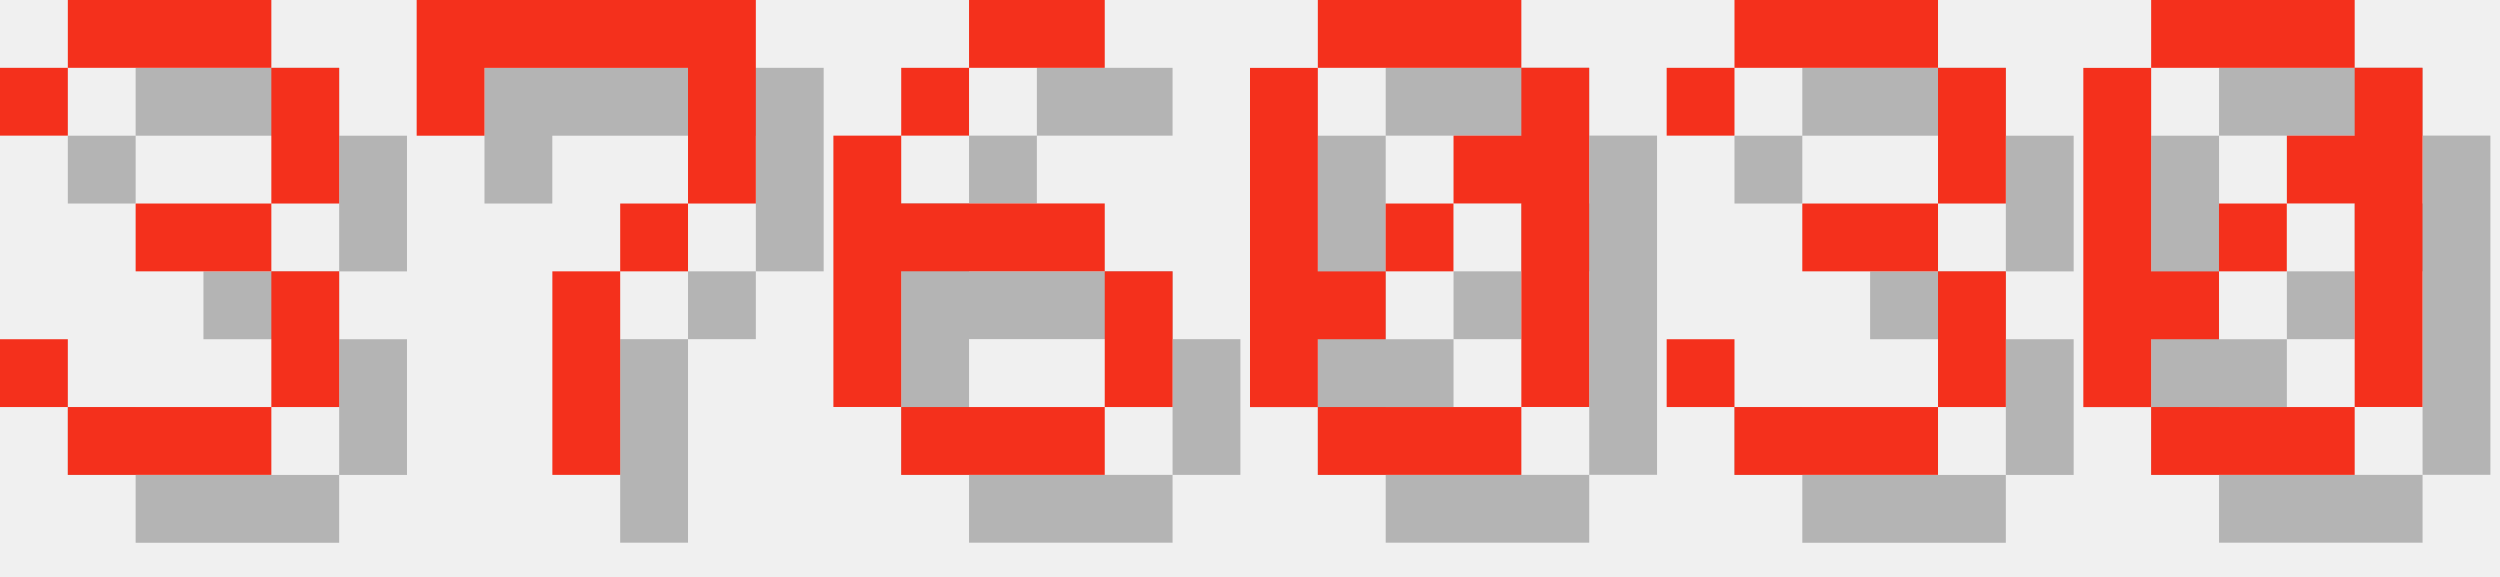
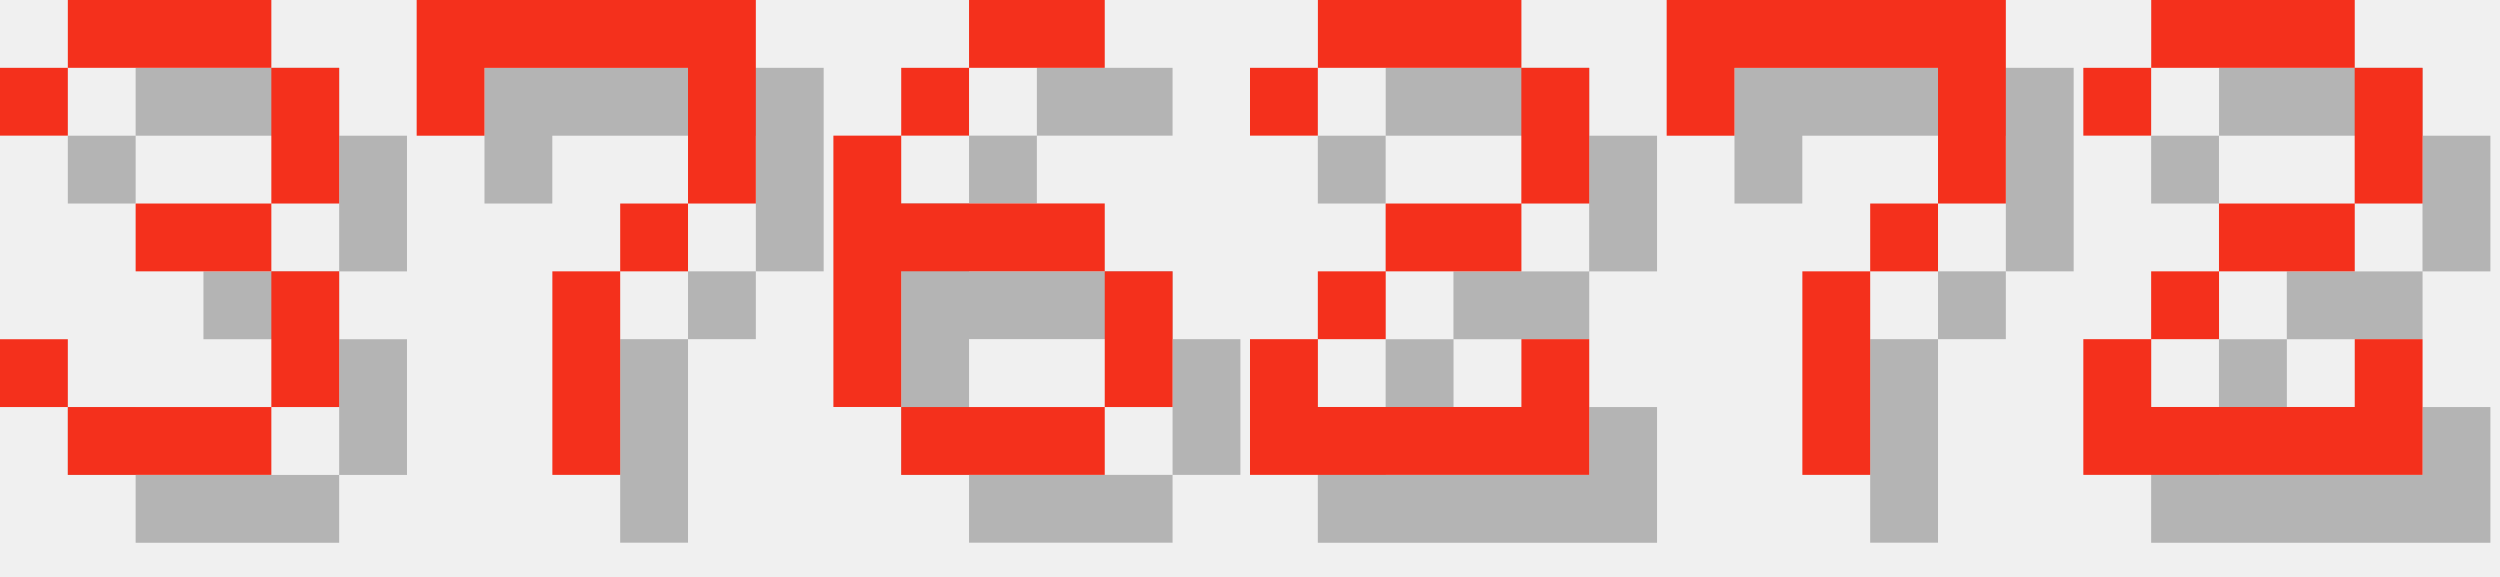
<svg xmlns="http://www.w3.org/2000/svg" version="1.1" width="156.0" height="36">
  <style>
        .text-foreground {
            fill: #F4301C;
        }
        .text-shadow {
            fill: #000000;
            fill-opacity: 0.25;
        }
    </style>
  <g class="digit" id="digit_3" transform="translate(0.0, 0), scale(4)">
    <path id="digit_3_shadow" class="text-shadow" d="m1.058 2.117v1.058h1.058v-1.058h3.175v2.117h-2.117v1.058h2.117v2.117h-3.175v-1.058h-1.058v1.058h1.058v1.058h3.175v-1.058h1.058v-2.117h-1.058v-1.058h1.058v-2.117h-1.058v-1.058h-3.175v1.058h-1.058z" fill-opacity=".5" style="paint-order:stroke fill markers" />
    <path id="digit_3_fg" class="text-foreground" d="m0 1.058v1.058h1.058v-1.058h3.175v2.117h-2.117v1.058h2.117v2.117h-3.175v-1.058h-1.058v1.058h1.058v1.058h3.175v-1.058h1.058v-2.117h-1.058v-1.058h1.058v-2.117h-1.058v-1.058h-3.175v1.058h-1.058z" fill="#fff" style="paint-order:stroke fill markers" />
  </g>
  <g class="digit" id="digit_7" transform="translate(26.0, 0), scale(4)">
    <path id="digit_7_shadow" class="text-shadow" d="m1.058 1.058 2e-6 2.117h1.058v-1.058h3.175v1.058l2e-7 1.058h-1.058v1.058h-1.058l4e-7 3.175 1.058 1e-7v-3.175h1.058v-1.058h1.058l5e-7 -1.058v-2.117z" fill-opacity=".5" style="paint-order:stroke fill markers" />
    <path id="digit_7_fg" class="text-foreground" d="m0 0 2e-6 2.117h1.058v-1.058h3.175v1.058l2e-7 1.058h-1.058v1.058h-1.058l4e-7 3.175 1.058 1e-7v-3.175h1.058v-1.058h1.058l5e-7 -1.058v-2.117z" fill="#fff" style="paint-order:stroke fill markers" />
  </g>
  <g class="digit" id="digit_6" transform="translate(52.0, 0), scale(4)">
    <path id="digit_6_shadow" class="text-shadow" d="m3.175 1.058v1.058h2.117v-1.058h-2.117zm0 1.058h-1.058v1.058h1.058v-1.058zm-1.058 1.058h-1.058v4.233h1.058v-2.117h3.175v-1.058h-3.175v-1.058zm3.175 2.117v2.117h1.058v-2.117h-1.058zm0 2.117h-3.175v1.058h3.175v-1.058z" fill-opacity=".5" style="paint-order:stroke fill markers" />
    <path id="digit_6_fg" class="text-foreground" d="m2.117 0v1.058h2.117v-1.058h-2.117zm0 1.058h-1.058v1.058h1.058v-1.058zm-1.058 1.058h-1.058v4.233h1.058v-2.117h3.175v-1.058h-3.175v-1.058zm3.175 2.117v2.117h1.058v-2.117h-1.058zm0 2.117h-3.175v1.058h3.175v-1.058z" fill="#fff" style="paint-order:stroke fill markers" />
  </g>
-   <g class="digit" id="digit_0" transform="translate(78.0, 0), scale(4)">
-     <path id="digit_0_shadow" class="text-shadow" d="m2.117 1.058v1.058h3.175v-1.058h-3.175zm3.175 1.058v1.058h-1.058v1.058h1.058v3.175h1.058v-5.292h-1.058zm0 5.292h-3.175v1.058h3.175v-1.058zm-3.175 0v-1.058h1.058v-1.058h-1.058v-3.175h-1.058v5.292h1.058zm1.058-2.117h1.058v-1.058h-1.058v1.058z" fill-opacity=".5" style="paint-order:stroke fill markers" />
-     <path id="digit_0_fg" class="text-foreground" d="m1.058 0v1.058h3.175v-1.058h-3.175zm3.175 1.058v1.058h-1.058v1.058h1.058v3.175h1.058v-5.292h-1.058zm0 5.292h-3.175v1.058h3.175v-1.058zm-3.175 0v-1.058h1.058v-1.058h-1.058v-3.175h-1.058v5.292h1.058zm1.058-2.117h1.058v-1.058h-1.058v1.058z" fill="#fff" style="paint-order:stroke fill markers" />
+   <g class="digit" id="digit_2" transform="translate(78.0, 0), scale(4)">
+     <path id="digit_2_shadow" class="text-shadow" d="m1.058 2.117v1.058h1.058v-1.058h3.175v2.117h-2.117v1.058h-1.058v1.058h-1.058v2.117h5.292v-2.117h-1.058v1.058h-3.175v-1.058h1.058v-1.058h2.117v-1.058h1.058v-2.117h-1.058v-1.058h-3.175v1.058h-1.058z" fill-opacity=".5" style="paint-order:stroke fill markers" />
+     <path id="digit_2_fg" class="text-foreground" d="m0 1.058v1.058h1.058v-1.058h3.175v2.117h-2.117v1.058h-1.058v1.058h-1.058v2.117h5.292v-2.117h-1.058v1.058h-3.175v-1.058h1.058v-1.058h2.117v-1.058h1.058v-2.117h-1.058v-1.058h-3.175v1.058h-1.058z" fill="#fff" style="paint-order:stroke fill markers" />
  </g>
-   <g class="digit" id="digit_3" transform="translate(104.0, 0), scale(4)">
-     <path id="digit_3_shadow" class="text-shadow" d="m1.058 2.117v1.058h1.058v-1.058h3.175v2.117h-2.117v1.058h2.117v2.117h-3.175v-1.058h-1.058v1.058h1.058v1.058h3.175v-1.058h1.058v-2.117h-1.058v-1.058h1.058v-2.117h-1.058v-1.058h-3.175v1.058h-1.058z" fill-opacity=".5" style="paint-order:stroke fill markers" />
-     <path id="digit_3_fg" class="text-foreground" d="m0 1.058v1.058h1.058v-1.058h3.175v2.117h-2.117v1.058h2.117v2.117h-3.175v-1.058h-1.058v1.058h1.058v1.058h3.175v-1.058h1.058v-2.117h-1.058v-1.058h1.058v-2.117h-1.058v-1.058h-3.175v1.058h-1.058z" fill="#fff" style="paint-order:stroke fill markers" />
+   <g class="digit" id="digit_7" transform="translate(104.0, 0), scale(4)">
+     <path id="digit_7_shadow" class="text-shadow" d="m1.058 1.058 2e-6 2.117h1.058v-1.058h3.175v1.058l2e-7 1.058h-1.058v1.058h-1.058l4e-7 3.175 1.058 1e-7v-3.175h1.058v-1.058h1.058l5e-7 -1.058v-2.117z" fill-opacity=".5" style="paint-order:stroke fill markers" />
+     <path id="digit_7_fg" class="text-foreground" d="m0 0 2e-6 2.117h1.058v-1.058h3.175v1.058l2e-7 1.058h-1.058v1.058h-1.058l4e-7 3.175 1.058 1e-7v-3.175h1.058v-1.058h1.058l5e-7 -1.058v-2.117z" fill="#fff" style="paint-order:stroke fill markers" />
  </g>
-   <g class="digit" id="digit_0" transform="translate(130.0, 0), scale(4)">
-     <path id="digit_0_shadow" class="text-shadow" d="m2.117 1.058v1.058h3.175v-1.058h-3.175zm3.175 1.058v1.058h-1.058v1.058h1.058v3.175h1.058v-5.292h-1.058zm0 5.292h-3.175v1.058h3.175v-1.058zm-3.175 0v-1.058h1.058v-1.058h-1.058v-3.175h-1.058v5.292h1.058zm1.058-2.117h1.058v-1.058h-1.058v1.058z" fill-opacity=".5" style="paint-order:stroke fill markers" />
-     <path id="digit_0_fg" class="text-foreground" d="m1.058 0v1.058h3.175v-1.058h-3.175zm3.175 1.058v1.058h-1.058v1.058h1.058v3.175h1.058v-5.292h-1.058zm0 5.292h-3.175v1.058h3.175v-1.058zm-3.175 0v-1.058h1.058v-1.058h-1.058v-3.175h-1.058v5.292h1.058zm1.058-2.117h1.058v-1.058h-1.058v1.058z" fill="#fff" style="paint-order:stroke fill markers" />
+   <g class="digit" id="digit_2" transform="translate(130.0, 0), scale(4)">
+     <path id="digit_2_shadow" class="text-shadow" d="m1.058 2.117v1.058h1.058v-1.058h3.175v2.117h-2.117v1.058h-1.058v1.058h-1.058v2.117h5.292v-2.117h-1.058v1.058h-3.175v-1.058h1.058v-1.058h2.117v-1.058h1.058v-2.117h-1.058v-1.058h-3.175v1.058h-1.058z" fill-opacity=".5" style="paint-order:stroke fill markers" />
+     <path id="digit_2_fg" class="text-foreground" d="m0 1.058v1.058h1.058v-1.058h3.175v2.117h-2.117v1.058h-1.058v1.058h-1.058v2.117h5.292v-2.117h-1.058v1.058h-3.175v-1.058h1.058v-1.058h2.117v-1.058h1.058v-2.117h-1.058v-1.058h-3.175v1.058h-1.058z" fill="#fff" style="paint-order:stroke fill markers" />
  </g>
</svg>
